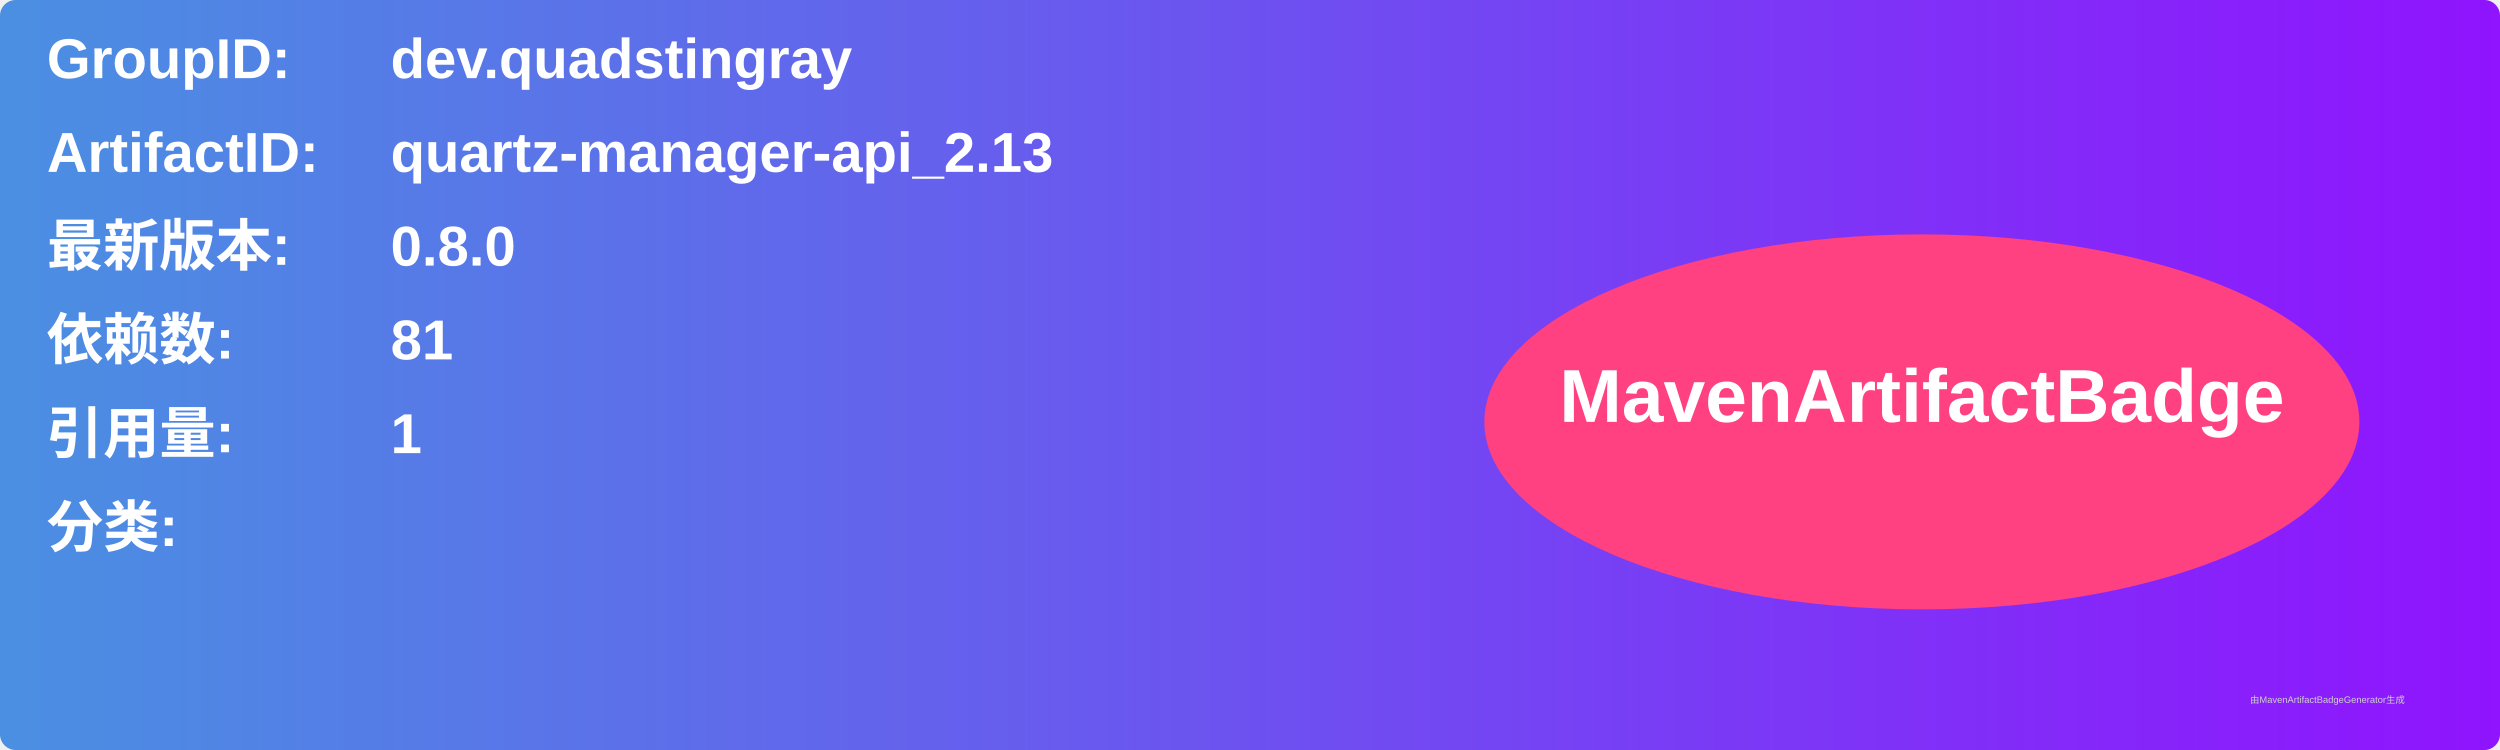
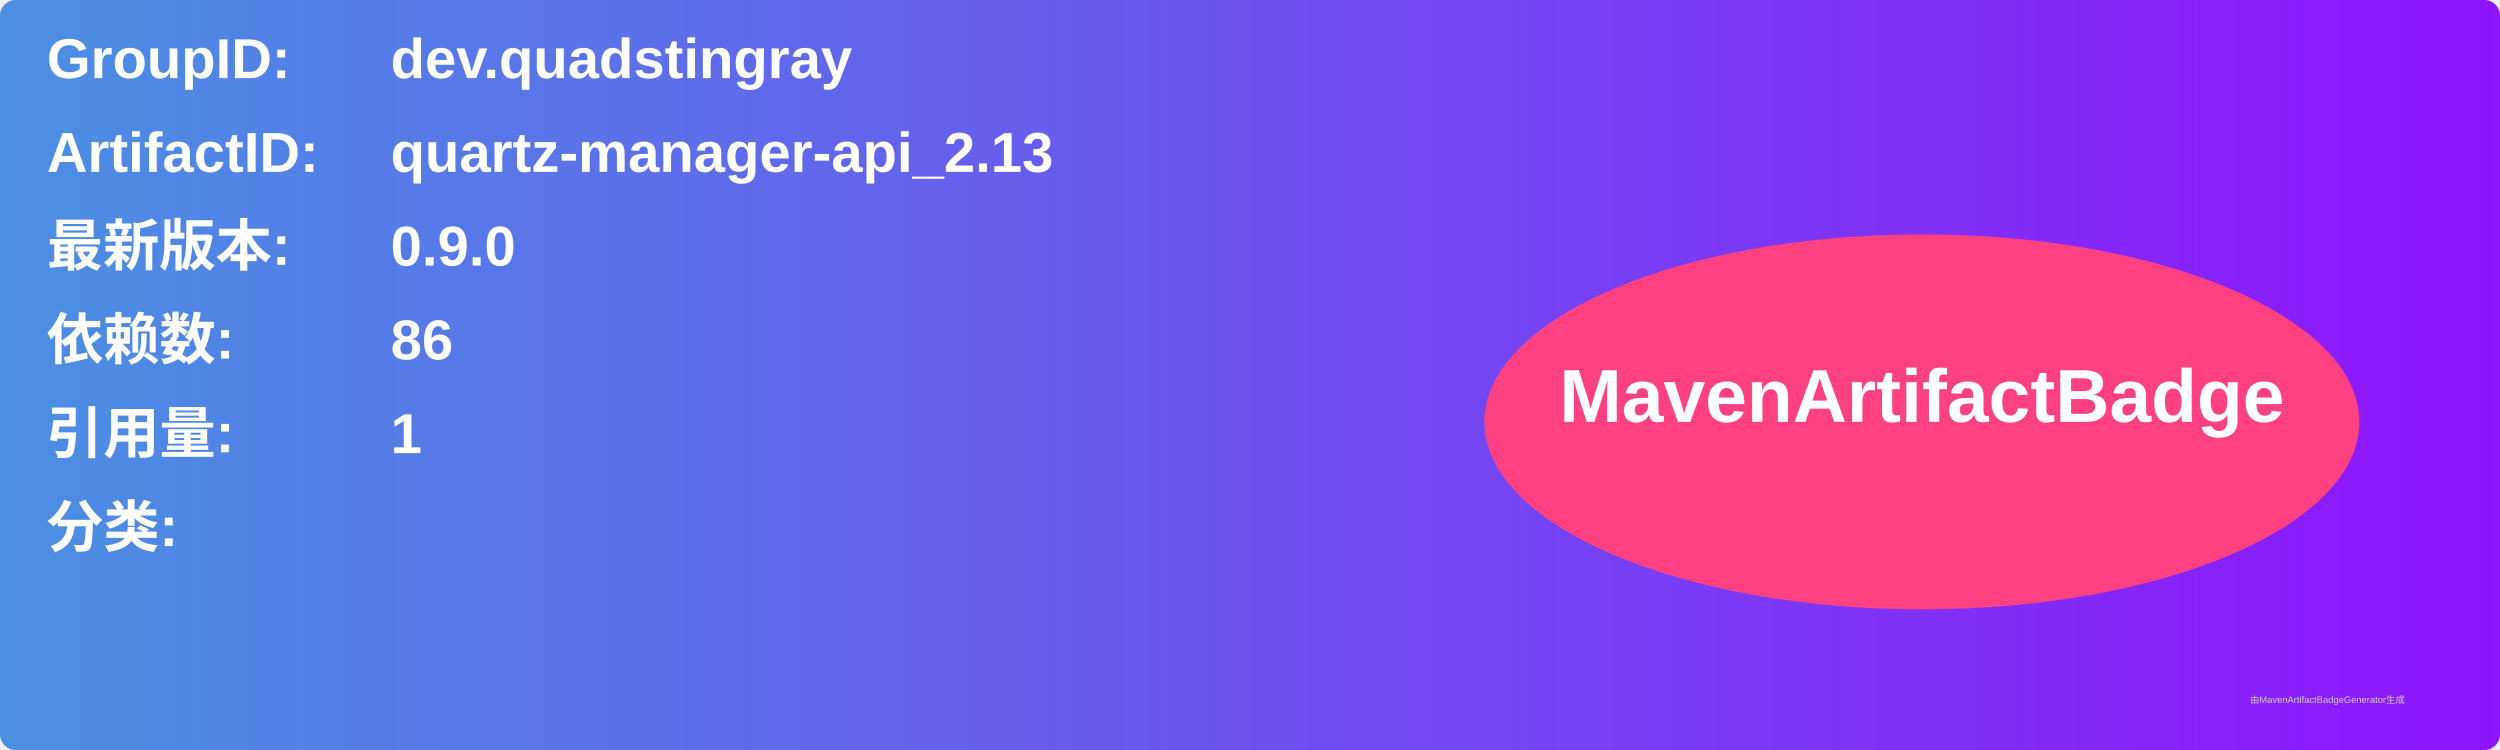
<svg xmlns="http://www.w3.org/2000/svg" width="800" height="240" viewBox="0 0 800 240">
  <linearGradient id="grad" x1="0%" y1="0%" x2="100%" y2="0%">
    <stop offset="0%" stop-color="#4a90e2" />
    <stop offset="100%" stop-color="#9013fe" />
  </linearGradient>
  <rect width="100%" height="100%" rx="5" ry="5" fill="url(#grad)" />
  <g transform="translate(15, 15)">
    <text x="0" y="10" font-family="Arial" font-size="18" fill="white" font-weight="bold" width="260">GroupID:</text>
    <text x="110" y="10" font-family="Arial" font-size="18" fill="white" font-weight="bold" width="460">dev.quadstingray</text>
    <text x="0" y="40" font-family="Arial" font-size="18" fill="white" font-weight="bold" width="260">ArtifactID:</text>
    <text x="110" y="40" font-family="Arial" font-size="18" fill="white" font-weight="bold" width="460">quartz-manager-api_2.13</text>
    <text x="0" y="70" font-family="Arial" font-size="18" fill="white" font-weight="bold">最新版本:</text>
    <text x="110" y="70" font-family="Arial" font-size="18" fill="white" font-weight="bold">
-       <tspan font-weight="bold">0.8.0</tspan>
+       <tspan font-weight="bold">0.9.0</tspan>
    </text>
    <text x="0" y="100" font-family="Arial" font-size="18" fill="white" font-weight="bold">依赖数: </text>
    <text x="110" y="100" font-family="Arial" font-size="18" fill="white">
-       <tspan font-weight="bold">81</tspan>
+       <tspan font-weight="bold">86</tspan>
    </text>
    <text x="0" y="130" font-family="Arial" font-size="18" fill="white" font-weight="bold">引用量: </text>
    <text x="110" y="130" font-family="Arial" font-size="18" fill="white">
      <tspan font-weight="bold">1</tspan>
    </text>
    <text x="0" y="160" font-family="Arial" font-size="18" fill="white" font-weight="bold">分类:</text>
    <text x="10" y="190" font-family="Arial" font-size="10" fill="white">
      <tspan font-weight="bold" />
    </text>
    <ellipse cx="600" cy="120" rx="140" ry="60" fill="#ff4081" />
    <text x="600" y="120" text-anchor="middle" font-family="Arial" font-size="24" fill="white" font-weight="bold">MavenArtifactBadge</text>
  </g>
  <text x="720" y="225" font-family="Arial" font-size="3" fill="#d0d0d0">由MavenArtifactBadgeGenerator生成</text>
</svg>
